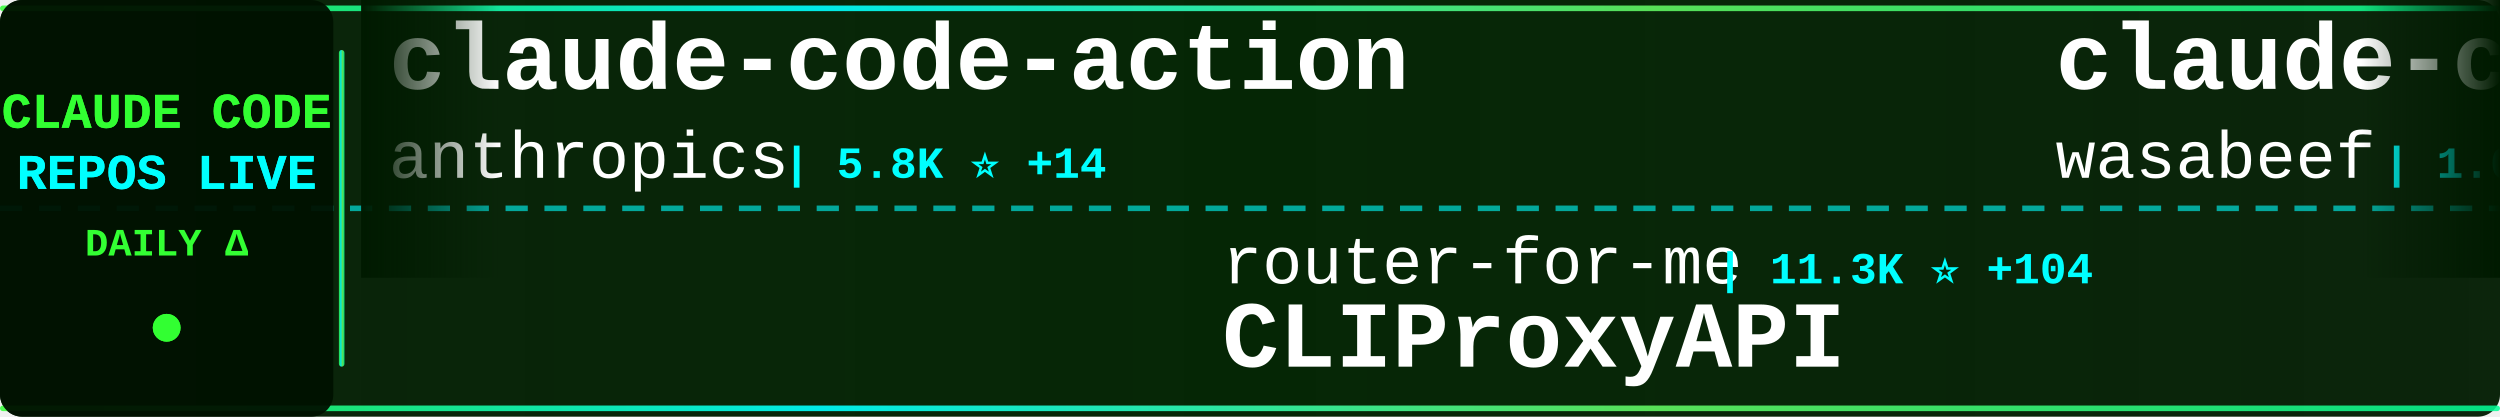
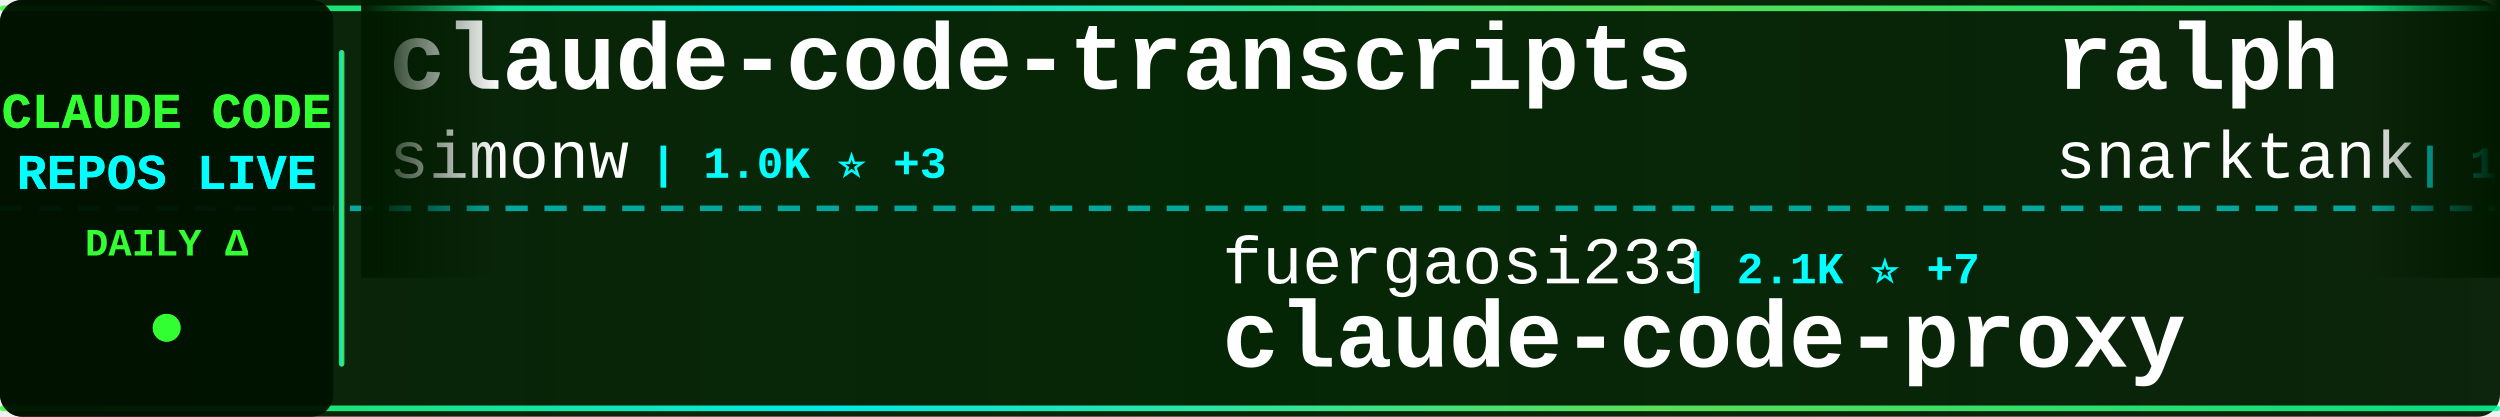
<svg xmlns="http://www.w3.org/2000/svg" width="900" height="150">
  <defs>
    <linearGradient id="tickerBg" x1="0%" y1="0%" x2="100%" y2="0%">
      <stop offset="0%" style="stop-color:#001a00;stop-opacity:0.95" />
      <stop offset="50%" style="stop-color:#002200;stop-opacity:0.98" />
      <stop offset="100%" style="stop-color:#001a00;stop-opacity:0.95" />
    </linearGradient>
    <linearGradient id="borderGrad" x1="0%" y1="0%" x2="100%" y2="0%">
      <stop offset="0%" style="stop-color:#33ff33;stop-opacity:0.85">
        <animate attributeName="stop-opacity" values="0.85;1;0.85" dur="2s" repeatCount="indefinite" />
      </stop>
      <stop offset="33%" style="stop-color:#00ffff;stop-opacity:0.9">
        <animate attributeName="stop-opacity" values="0.9;1;0.9" dur="2.2s" repeatCount="indefinite" />
      </stop>
      <stop offset="66%" style="stop-color:#66ff66;stop-opacity:0.85">
        <animate attributeName="stop-opacity" values="0.85;1;0.85" dur="1.8s" repeatCount="indefinite" />
      </stop>
      <stop offset="100%" style="stop-color:#00ff99;stop-opacity:0.85">
        <animate attributeName="stop-opacity" values="0.85;1;0.85" dur="2s" repeatCount="indefinite" />
      </stop>
    </linearGradient>
    <filter id="textGlow">
      <feGaussianBlur stdDeviation="0.1" result="coloredBlur" />
      <feMerge>
        <feMergeNode in="coloredBlur" />
        <feMergeNode in="SourceGraphic" />
      </feMerge>
    </filter>
    <filter id="metricGlow">
      <feGaussianBlur stdDeviation="0.2" result="coloredBlur" />
      <feMerge>
        <feMergeNode in="coloredBlur" />
        <feMergeNode in="SourceGraphic" />
      </feMerge>
    </filter>
    <linearGradient id="leftFade" x1="0%" y1="0%" x2="100%" y2="0%">
      <stop offset="0%" style="stop-color:#001a00;stop-opacity:1" />
      <stop offset="100%" style="stop-color:#001a00;stop-opacity:0" />
    </linearGradient>
    <linearGradient id="rightFade" x1="0%" y1="0%" x2="100%" y2="0%">
      <stop offset="0%" style="stop-color:#001a00;stop-opacity:0" />
      <stop offset="100%" style="stop-color:#001a00;stop-opacity:1" />
    </linearGradient>
  </defs>
  <rect width="900" height="150" fill="url(#tickerBg)" rx="8" />
  <rect x="0" y="2" width="900" height="2" fill="url(#borderGrad)" rx="1" />
  <rect x="0" y="146" width="900" height="2" fill="url(#borderGrad)" rx="1" />
  <line x1="0" y1="75" x2="900" y2="75" stroke="#00ffff" stroke-width="2" stroke-dasharray="8 6" opacity="0.6" />
  <rect x="0" y="0" width="120" height="150" fill="#001100" opacity="0.95" rx="8" />
  <text x="60" y="46" font-family="'Courier New', monospace" font-size="18" font-weight="bold" fill="#33ff33" text-anchor="middle" filter="url(#textGlow)">
    CLAUDE CODE
  </text>
  <text x="60" y="68" font-family="'Courier New', monospace" font-size="18" font-weight="bold" fill="#00ffff" text-anchor="middle" filter="url(#textGlow)">
    REPOS LIVE
  </text>
  <text x="60" y="92" font-family="'Courier New', monospace" font-size="14" font-weight="bold" fill="#33ff33" text-anchor="middle">
    DAILY Δ
  </text>
  <circle cx="60" cy="118" r="5" fill="#33ff33" filter="url(#metricGlow)">
    <animate attributeName="r" values="4;6;4" dur="1.5s" repeatCount="indefinite" />
    <animate attributeName="opacity" values="0.6;1;0.6" dur="1.5s" repeatCount="indefinite" />
  </circle>
  <rect x="122" y="18" width="2" height="114" fill="url(#borderGrad)" rx="1" />
  <clipPath id="tickerClip">
    <rect x="130" y="0" width="770" height="150" />
  </clipPath>
  <g clip-path="url(#tickerClip)">
    <g id="tickerItems">
      <animateTransform attributeName="transform" attributeType="XML" type="translate" from="0 0" to="-3000 0" dur="54s" repeatCount="indefinite" />
      <g transform="translate(0, 0)">
-         <text x="140" y="32" font-family="'Courier New', monospace" font-size="34" font-weight="bold" fill="#ffffff">claude-code-action</text>
-         <text x="140" y="64" font-family="'Courier New', monospace" font-size="24" font-weight="normal" fill="#ffffff" opacity="1.0">anthropics</text>
-         <text x="282" y="64" font-family="'Courier New', monospace" font-size="16" font-weight="bold" fill="#00ffff"> | 5.8K ⭐ +14</text>
+         <text x="140" y="32" font-family="'Courier New', monospace" font-size="34" font-weight="bold" fill="#ffffff">claude-code-transcripts</text>
+         <text x="140" y="64" font-family="'Courier New', monospace" font-size="24" font-weight="normal" fill="#ffffff" opacity="1.0">simonw</text>
+         <text x="234" y="64" font-family="'Courier New', monospace" font-size="16" font-weight="bold" fill="#00ffff"> | 1.0K ⭐ +3</text>
      </g>
      <g transform="translate(300, 0)">
-         <text x="140" y="102" font-family="'Courier New', monospace" font-size="24" font-weight="normal" fill="#ffffff" opacity="1.0">router-for-me</text>
-         <text x="318" y="102" font-family="'Courier New', monospace" font-size="16" font-weight="bold" fill="#00ffff"> | 11.3K ⭐ +104</text>
-         <text x="140" y="132" font-family="'Courier New', monospace" font-size="34" font-weight="bold" fill="#ffffff">CLIProxyAPI</text>
+         <text x="140" y="102" font-family="'Courier New', monospace" font-size="24" font-weight="normal" fill="#ffffff" opacity="1.0">fuergaosi233</text>
+         <text x="306" y="102" font-family="'Courier New', monospace" font-size="16" font-weight="bold" fill="#00ffff"> | 2.1K ⭐ +7</text>
+         <text x="140" y="132" font-family="'Courier New', monospace" font-size="34" font-weight="bold" fill="#ffffff">claude-code-proxy</text>
      </g>
      <g transform="translate(600, 0)">
-         <text x="140" y="32" font-family="'Courier New', monospace" font-size="34" font-weight="bold" fill="#ffffff">claude-code-cookbook</text>
-         <text x="140" y="64" font-family="'Courier New', monospace" font-size="24" font-weight="normal" fill="#ffffff" opacity="1.0">wasabeef</text>
-         <text x="258" y="64" font-family="'Courier New', monospace" font-size="16" font-weight="bold" fill="#00ffff"> | 1.0K ⭐</text>
+         <text x="140" y="32" font-family="'Courier New', monospace" font-size="34" font-weight="bold" fill="#ffffff">ralph</text>
+         <text x="140" y="64" font-family="'Courier New', monospace" font-size="24" font-weight="normal" fill="#ffffff" opacity="1.0">snarktank</text>
+         <text x="270" y="64" font-family="'Courier New', monospace" font-size="16" font-weight="bold" fill="#00ffff"> | 10.9K ⭐ +86</text>
      </g>
      <g transform="translate(900, 0)">
-         <text x="140" y="102" font-family="'Courier New', monospace" font-size="24" font-weight="normal" fill="#ffffff" opacity="1.0">EnzeD</text>
-         <text x="222" y="102" font-family="'Courier New', monospace" font-size="16" font-weight="bold" fill="#00ffff"> | 3.9K ⭐ +5</text>
-         <text x="140" y="132" font-family="'Courier New', monospace" font-size="34" font-weight="bold" fill="#ffffff">vibe-coding</text>
+         <text x="140" y="102" font-family="'Courier New', monospace" font-size="24" font-weight="normal" fill="#ffffff" opacity="1.0">anthropics</text>
+         <text x="282" y="102" font-family="'Courier New', monospace" font-size="16" font-weight="bold" fill="#00ffff"> | 4.9K ⭐ +21</text>
+         <text x="140" y="132" font-family="'Courier New', monospace" font-size="34" font-weight="bold" fill="#ffffff">claude-agent-sdk-python</text>
      </g>
      <g transform="translate(1200, 0)">
-         <text x="140" y="32" font-family="'Courier New', monospace" font-size="34" font-weight="bold" fill="#ffffff">claude-code-base-action</text>
+         <text x="140" y="32" font-family="'Courier New', monospace" font-size="34" font-weight="bold" fill="#ffffff">skills</text>
        <text x="140" y="64" font-family="'Courier New', monospace" font-size="24" font-weight="normal" fill="#ffffff" opacity="1.0">anthropics</text>
-         <text x="282" y="64" font-family="'Courier New', monospace" font-size="16" font-weight="bold" fill="#00ffff"> | 582 ⭐ +2</text>
+         <text x="282" y="64" font-family="'Courier New', monospace" font-size="16" font-weight="bold" fill="#00ffff"> | 73.4K ⭐ +519</text>
      </g>
      <g transform="translate(1500, 0)">
-         <text x="140" y="102" font-family="'Courier New', monospace" font-size="24" font-weight="normal" fill="#ffffff" opacity="1.0">trailofbits</text>
-         <text x="294" y="102" font-family="'Courier New', monospace" font-size="16" font-weight="bold" fill="#00ffff"> | 1.2K ⭐ +23</text>
-         <text x="140" y="132" font-family="'Courier New', monospace" font-size="34" font-weight="bold" fill="#ffffff">claude-code-config</text>
+         <text x="140" y="102" font-family="'Courier New', monospace" font-size="24" font-weight="normal" fill="#ffffff" opacity="1.0">upstash</text>
+         <text x="246" y="102" font-family="'Courier New', monospace" font-size="16" font-weight="bold" fill="#00ffff"> | 46.5K ⭐ +117</text>
+         <text x="140" y="132" font-family="'Courier New', monospace" font-size="34" font-weight="bold" fill="#ffffff">context7</text>
      </g>
      <g transform="translate(1800, 0)">
-         <text x="140" y="32" font-family="'Courier New', monospace" font-size="34" font-weight="bold" fill="#ffffff">claude-code-webui</text>
-         <text x="140" y="64" font-family="'Courier New', monospace" font-size="24" font-weight="normal" fill="#ffffff" opacity="1.0">sugyan</text>
-         <text x="234" y="64" font-family="'Courier New', monospace" font-size="16" font-weight="bold" fill="#00ffff"> | 927 ⭐ +2</text>
+         <text x="140" y="32" font-family="'Courier New', monospace" font-size="34" font-weight="bold" fill="#ffffff">claude-code-my-workflow</text>
+         <text x="140" y="64" font-family="'Courier New', monospace" font-size="24" font-weight="normal" fill="#ffffff" opacity="1.0">pedrohcgs</text>
+         <text x="270" y="64" font-family="'Courier New', monospace" font-size="16" font-weight="bold" fill="#00ffff"> | 374 ⭐ +17</text>
      </g>
      <g transform="translate(2100, 0)">
-         <text x="140" y="102" font-family="'Courier New', monospace" font-size="24" font-weight="normal" fill="#ffffff" opacity="1.0">nishimoto265</text>
-         <text x="306" y="102" font-family="'Courier New', monospace" font-size="16" font-weight="bold" fill="#00ffff"> | 492 ⭐ +1</text>
-         <text x="140" y="132" font-family="'Courier New', monospace" font-size="34" font-weight="bold" fill="#ffffff">Claude-Code-Communicatio...</text>
+         <text x="140" y="102" font-family="'Courier New', monospace" font-size="24" font-weight="normal" fill="#ffffff" opacity="1.0">feiskyer</text>
+         <text x="258" y="102" font-family="'Courier New', monospace" font-size="16" font-weight="bold" fill="#00ffff"> | 1.2K ⭐ +4</text>
+         <text x="140" y="132" font-family="'Courier New', monospace" font-size="34" font-weight="bold" fill="#ffffff">claude-code-settings</text>
      </g>
      <g transform="translate(2400, 0)">
-         <text x="140" y="32" font-family="'Courier New', monospace" font-size="34" font-weight="bold" fill="#ffffff">context7</text>
-         <text x="140" y="64" font-family="'Courier New', monospace" font-size="24" font-weight="normal" fill="#ffffff" opacity="1.0">upstash</text>
-         <text x="246" y="64" font-family="'Courier New', monospace" font-size="16" font-weight="bold" fill="#00ffff"> | 46.5K ⭐ +100</text>
+         <text x="140" y="32" font-family="'Courier New', monospace" font-size="34" font-weight="bold" fill="#ffffff">claude-code-prompt-impro...</text>
+         <text x="140" y="64" font-family="'Courier New', monospace" font-size="24" font-weight="normal" fill="#ffffff" opacity="1.0">severity1</text>
+         <text x="270" y="64" font-family="'Courier New', monospace" font-size="16" font-weight="bold" fill="#00ffff"> | 1.1K ⭐ +2</text>
      </g>
      <g transform="translate(2700, 0)">
-         <text x="140" y="102" font-family="'Courier New', monospace" font-size="24" font-weight="normal" fill="#ffffff" opacity="1.0">kodu-ai</text>
-         <text x="246" y="102" font-family="'Courier New', monospace" font-size="16" font-weight="bold" fill="#00ffff"> | 5.3K ⭐ +3</text>
-         <text x="140" y="132" font-family="'Courier New', monospace" font-size="34" font-weight="bold" fill="#ffffff">claude-coder</text>
+         <text x="140" y="102" font-family="'Courier New', monospace" font-size="24" font-weight="normal" fill="#ffffff" opacity="1.0">0xfurai</text>
+         <text x="246" y="102" font-family="'Courier New', monospace" font-size="16" font-weight="bold" fill="#00ffff"> | 721 ⭐ +2</text>
+         <text x="140" y="132" font-family="'Courier New', monospace" font-size="34" font-weight="bold" fill="#ffffff">claude-code-subagents</text>
      </g>
      <g transform="translate(3000, 0)">
-         <text x="140" y="32" font-family="'Courier New', monospace" font-size="34" font-weight="bold" fill="#ffffff">claude-code-action</text>
-         <text x="140" y="64" font-family="'Courier New', monospace" font-size="24" font-weight="normal" fill="#ffffff" opacity="1.0">anthropics</text>
-         <text x="282" y="64" font-family="'Courier New', monospace" font-size="16" font-weight="bold" fill="#00ffff"> | 5.8K ⭐ +14</text>
+         <text x="140" y="32" font-family="'Courier New', monospace" font-size="34" font-weight="bold" fill="#ffffff">claude-code-transcripts</text>
+         <text x="140" y="64" font-family="'Courier New', monospace" font-size="24" font-weight="normal" fill="#ffffff" opacity="1.0">simonw</text>
+         <text x="234" y="64" font-family="'Courier New', monospace" font-size="16" font-weight="bold" fill="#00ffff"> | 1.0K ⭐ +3</text>
      </g>
      <g transform="translate(3300, 0)">
-         <text x="140" y="102" font-family="'Courier New', monospace" font-size="24" font-weight="normal" fill="#ffffff" opacity="1.0">router-for-me</text>
-         <text x="318" y="102" font-family="'Courier New', monospace" font-size="16" font-weight="bold" fill="#00ffff"> | 11.3K ⭐ +104</text>
-         <text x="140" y="132" font-family="'Courier New', monospace" font-size="34" font-weight="bold" fill="#ffffff">CLIProxyAPI</text>
+         <text x="140" y="102" font-family="'Courier New', monospace" font-size="24" font-weight="normal" fill="#ffffff" opacity="1.0">fuergaosi233</text>
+         <text x="306" y="102" font-family="'Courier New', monospace" font-size="16" font-weight="bold" fill="#00ffff"> | 2.1K ⭐ +7</text>
+         <text x="140" y="132" font-family="'Courier New', monospace" font-size="34" font-weight="bold" fill="#ffffff">claude-code-proxy</text>
      </g>
      <g transform="translate(3600, 0)">
-         <text x="140" y="32" font-family="'Courier New', monospace" font-size="34" font-weight="bold" fill="#ffffff">claude-code-cookbook</text>
-         <text x="140" y="64" font-family="'Courier New', monospace" font-size="24" font-weight="normal" fill="#ffffff" opacity="1.0">wasabeef</text>
-         <text x="258" y="64" font-family="'Courier New', monospace" font-size="16" font-weight="bold" fill="#00ffff"> | 1.0K ⭐</text>
+         <text x="140" y="32" font-family="'Courier New', monospace" font-size="34" font-weight="bold" fill="#ffffff">ralph</text>
+         <text x="140" y="64" font-family="'Courier New', monospace" font-size="24" font-weight="normal" fill="#ffffff" opacity="1.0">snarktank</text>
+         <text x="270" y="64" font-family="'Courier New', monospace" font-size="16" font-weight="bold" fill="#00ffff"> | 10.9K ⭐ +86</text>
      </g>
      <g transform="translate(3900, 0)">
-         <text x="140" y="102" font-family="'Courier New', monospace" font-size="24" font-weight="normal" fill="#ffffff" opacity="1.0">EnzeD</text>
-         <text x="222" y="102" font-family="'Courier New', monospace" font-size="16" font-weight="bold" fill="#00ffff"> | 3.9K ⭐ +5</text>
-         <text x="140" y="132" font-family="'Courier New', monospace" font-size="34" font-weight="bold" fill="#ffffff">vibe-coding</text>
+         <text x="140" y="102" font-family="'Courier New', monospace" font-size="24" font-weight="normal" fill="#ffffff" opacity="1.0">anthropics</text>
+         <text x="282" y="102" font-family="'Courier New', monospace" font-size="16" font-weight="bold" fill="#00ffff"> | 4.9K ⭐ +21</text>
+         <text x="140" y="132" font-family="'Courier New', monospace" font-size="34" font-weight="bold" fill="#ffffff">claude-agent-sdk-python</text>
      </g>
    </g>
  </g>
  <rect x="130" y="0" width="50" height="100" fill="url(#leftFade)" />
  <rect x="850" y="0" width="50" height="100" fill="url(#rightFade)" />
</svg>
